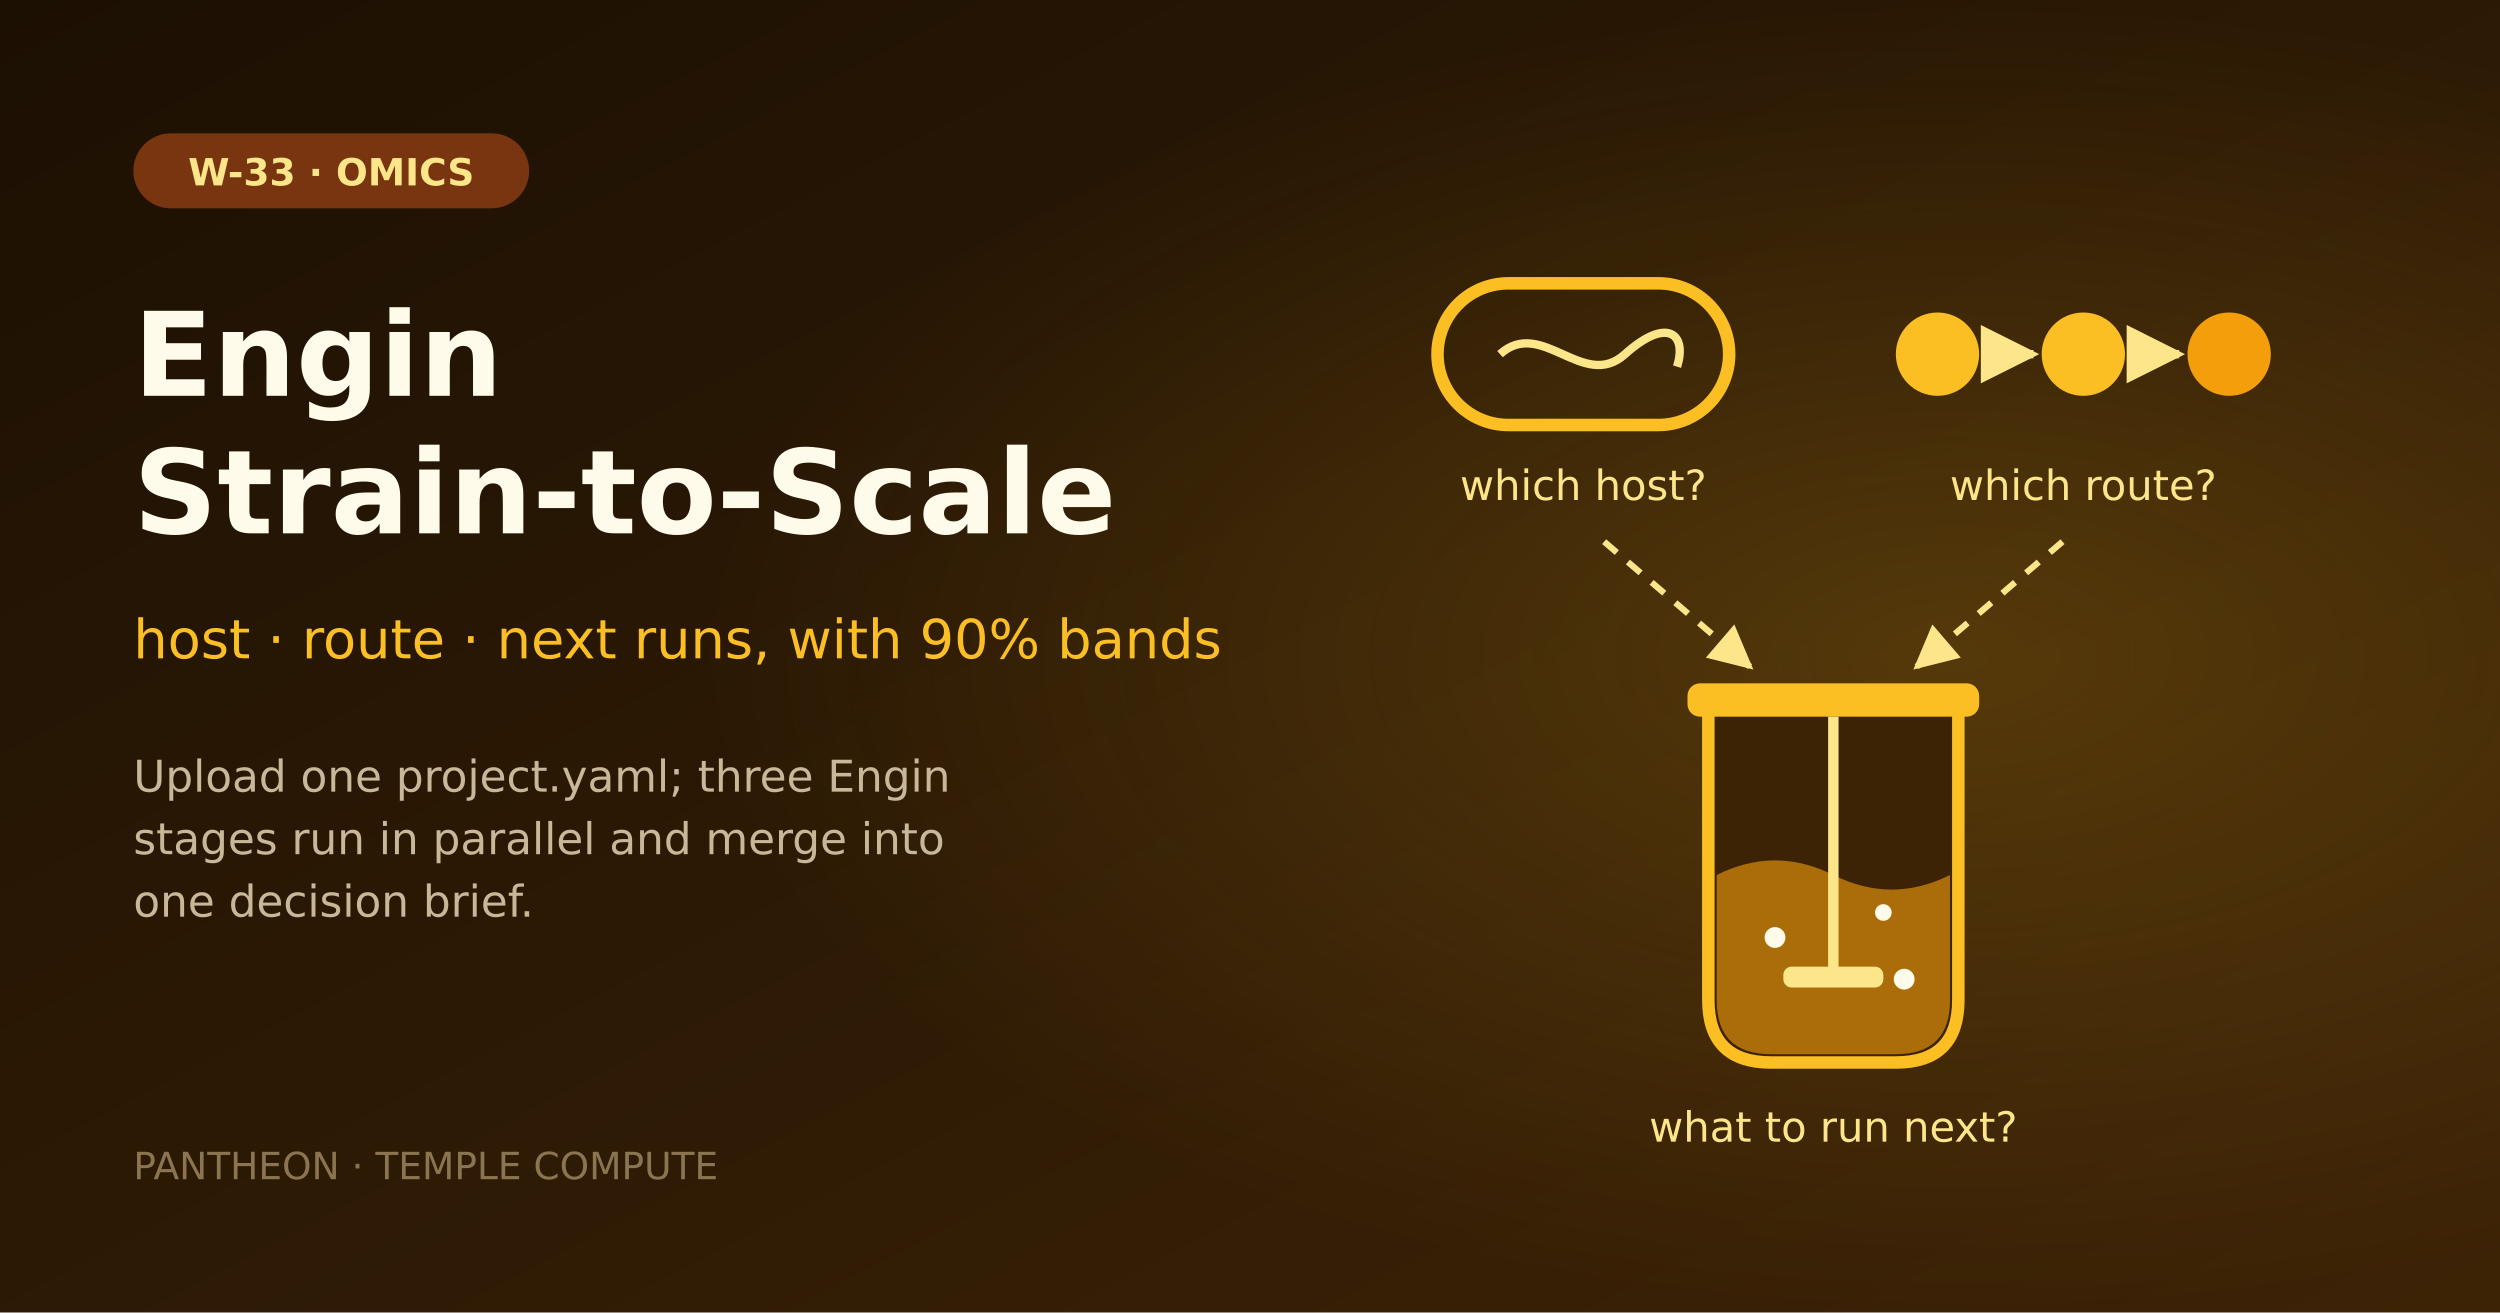
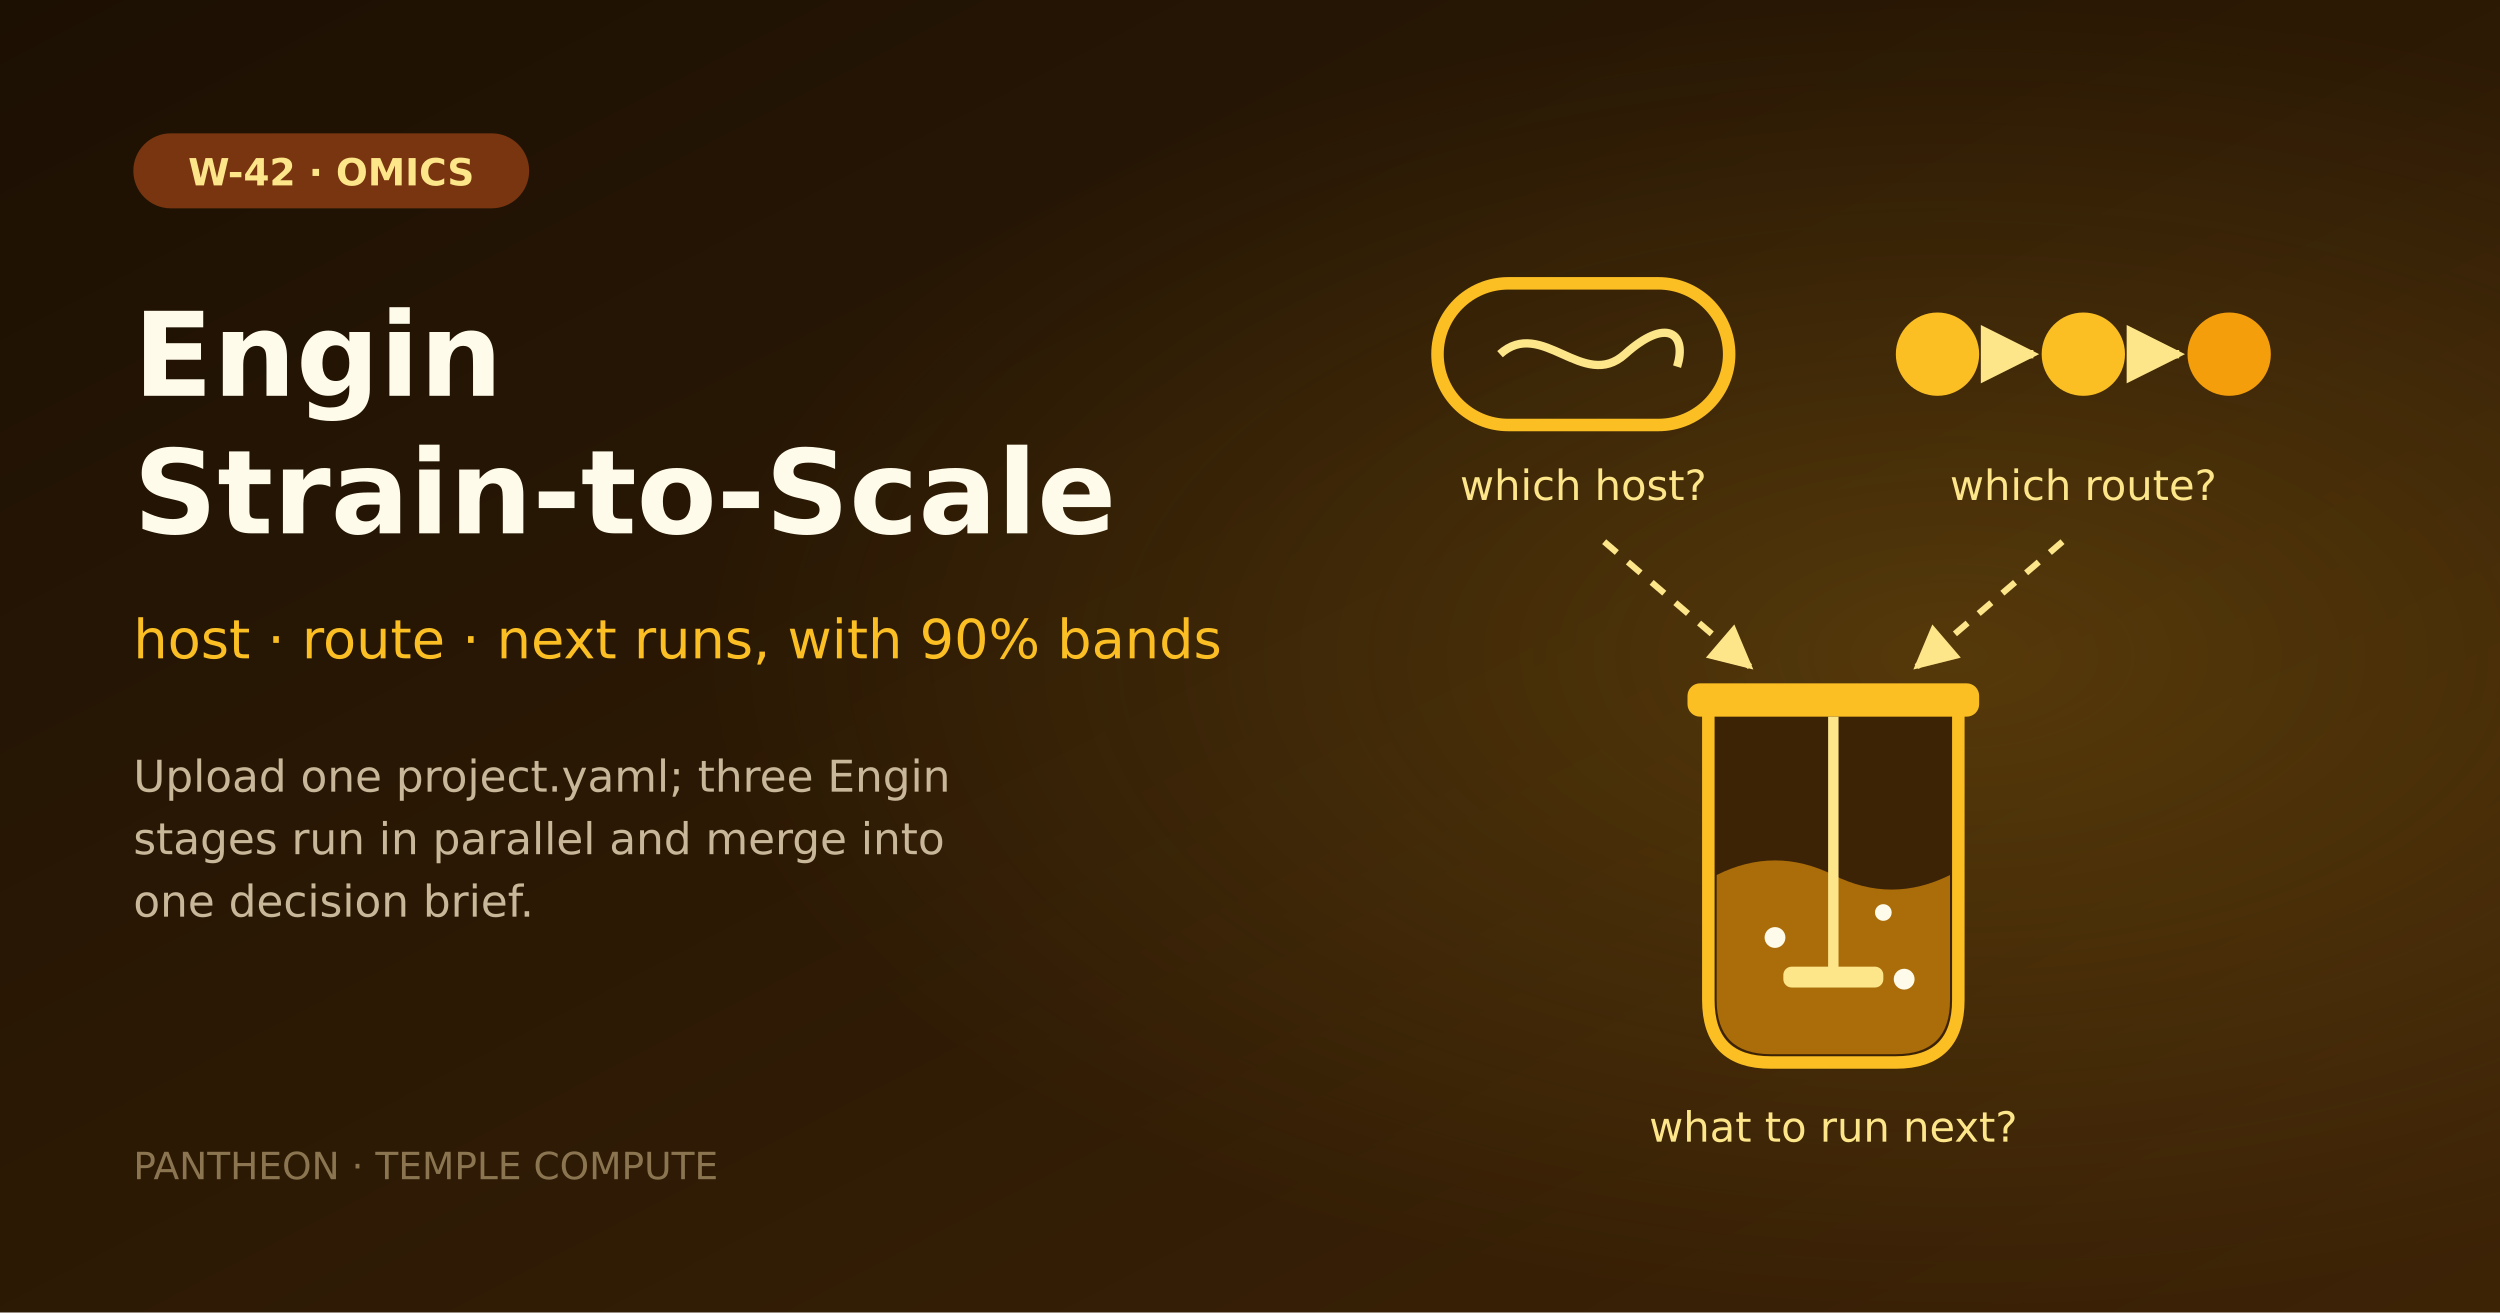
<svg xmlns="http://www.w3.org/2000/svg" width="1200" height="630" viewBox="0 0 1200 630">
  <defs>
    <linearGradient id="bg" x1="0" y1="0" x2="1" y2="1">
      <stop offset="0" stop-color="#1c1003" />
      <stop offset="1" stop-color="#3d2306" />
    </linearGradient>
    <radialGradient id="glow" cx="0.78" cy="0.5" r="0.5">
      <stop offset="0" stop-color="#fbbf24" stop-opacity="0.18" />
      <stop offset="1" stop-color="#fbbf24" stop-opacity="0" />
    </radialGradient>
    <marker id="ar" viewBox="0 0 10 10" refX="9" refY="5" markerWidth="7" markerHeight="7" orient="auto">
      <path d="M0,0 L10,5 L0,10 z" fill="#fde68a" />
    </marker>
  </defs>
  <rect width="1200" height="630" fill="url(#bg)" />
  <rect width="1200" height="630" fill="url(#glow)" />
  <rect x="64" y="64" rx="18" width="190" height="36" fill="#78350f" />
-   <text x="159" y="89" text-anchor="middle" font-family="DejaVu Sans" font-weight="bold" font-size="18" fill="#fde68a">W-33 · OMICS</text>
+   <text x="159" y="89" text-anchor="middle" font-family="DejaVu Sans" font-weight="bold" font-size="18" fill="#fde68a">W-42 · OMICS</text>
  <text x="64" y="190" font-family="DejaVu Sans" font-weight="bold" font-size="56" fill="#fffbeb">Engin</text>
  <text x="64" y="256" font-family="DejaVu Sans" font-weight="bold" font-size="56" fill="#fffbeb">Strain-to-Scale</text>
  <text x="64" y="316" font-family="DejaVu Sans" font-size="26" fill="#fbbf24">host · route · next runs, with 90% bands</text>
  <text x="64" y="380" font-family="DejaVu Sans" font-size="21" fill="#c9b79a">Upload one project.yaml; three Engin</text>
  <text x="64" y="410" font-family="DejaVu Sans" font-size="21" fill="#c9b79a">stages run in parallel and merge into</text>
  <text x="64" y="440" font-family="DejaVu Sans" font-size="21" fill="#c9b79a">one decision brief.</text>
  <text x="64" y="566" font-family="DejaVu Sans" font-size="18" fill="#8a7550">PANTHEON · TEMPLE COMPUTE</text>
  <g transform="translate(760,170)">
    <rect x="-70" y="-34" width="140" height="68" rx="34" fill="none" stroke="#fbbf24" stroke-width="6" />
    <path d="M-40,0 C-20,-18 0,18 20,0 S50,-10 45,6" fill="none" stroke="#fde68a" stroke-width="4" />
    <text y="70" text-anchor="middle" font-family="DejaVu Sans" font-size="20" fill="#fde68a">which host?</text>
  </g>
  <g transform="translate(1000,170)" font-family="DejaVu Sans" font-size="18" fill="#1c1003">
    <circle cx="-70" cy="0" r="20" fill="#fbbf24" />
    <circle cx="0" cy="0" r="20" fill="#fbbf24" />
    <circle cx="70" cy="0" r="20" fill="#f59e0b" />
    <line x1="-48" y1="0" x2="-24" y2="0" stroke="#fde68a" stroke-width="4" marker-end="url(#ar)" />
    <line x1="22" y1="0" x2="46" y2="0" stroke="#fde68a" stroke-width="4" marker-end="url(#ar)" />
    <text y="70" text-anchor="middle" font-size="20" fill="#fde68a">which route?</text>
  </g>
  <g transform="translate(880,420)">
    <path d="M-60,-80 L-60,60 Q-60,90 -30,90 L30,90 Q60,90 60,60 L60,-80" fill="#3d2306" stroke="#fbbf24" stroke-width="6" />
    <rect x="-70" y="-92" width="140" height="16" rx="6" fill="#fbbf24" />
    <path d="M-56,0 Q-28,-14 0,0 T56,0 L56,60 Q56,86 30,86 L-30,86 Q-56,86 -56,60 Z" fill="#f59e0b" opacity="0.6" />
    <line x1="0" y1="-76" x2="0" y2="50" stroke="#fde68a" stroke-width="5" />
    <rect x="-24" y="44" width="48" height="10" rx="4" fill="#fde68a" />
    <circle cx="-28" cy="30" r="5" fill="#fffbeb" />
    <circle cx="24" cy="18" r="4" fill="#fffbeb" />
    <circle cx="34" cy="50" r="5" fill="#fffbeb" />
    <text x="0" y="128" text-anchor="middle" font-family="DejaVu Sans" font-size="20" fill="#fde68a">what to run next?</text>
  </g>
  <line x1="770" y1="260" x2="840" y2="320" stroke="#fde68a" stroke-width="3" stroke-dasharray="8 7" marker-end="url(#ar)" />
  <line x1="990" y1="260" x2="920" y2="320" stroke="#fde68a" stroke-width="3" stroke-dasharray="8 7" marker-end="url(#ar)" />
</svg>
